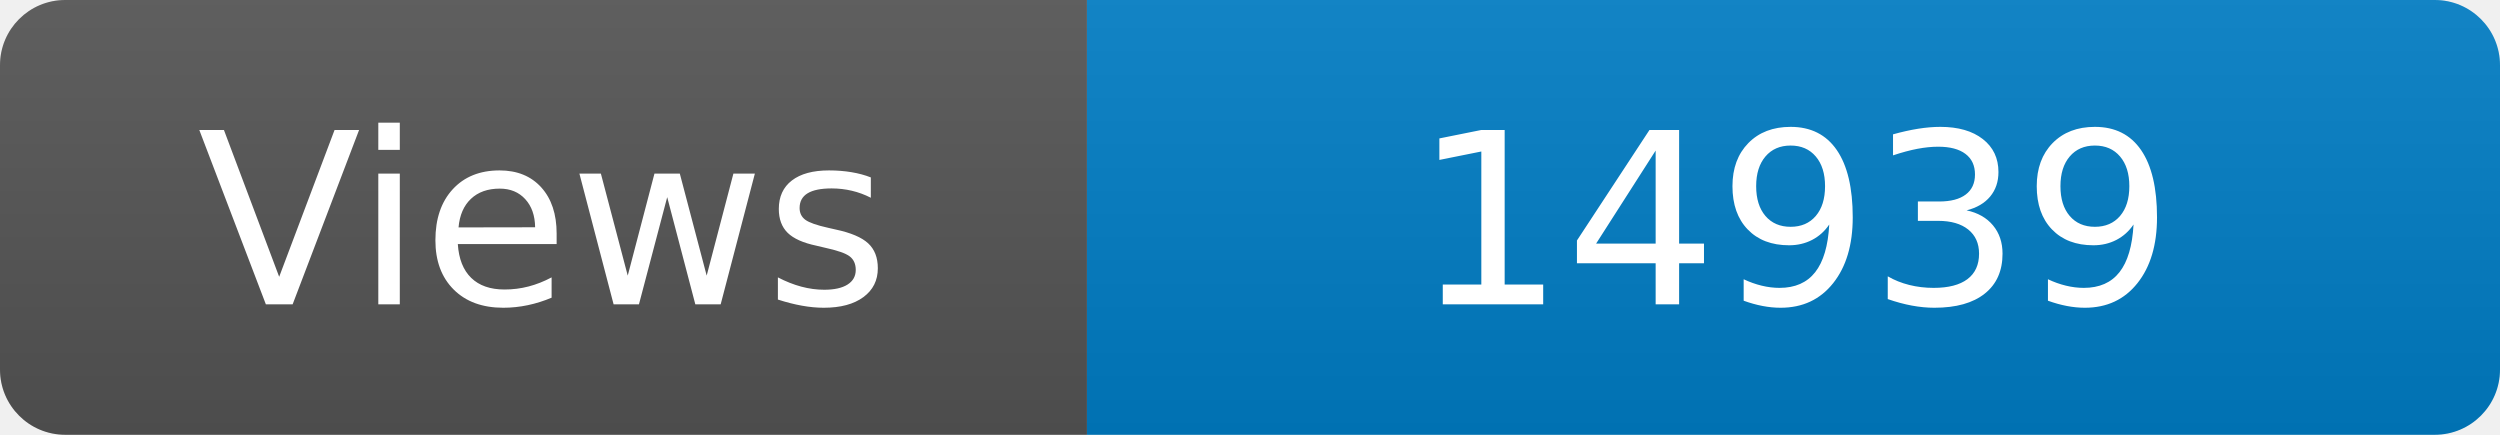
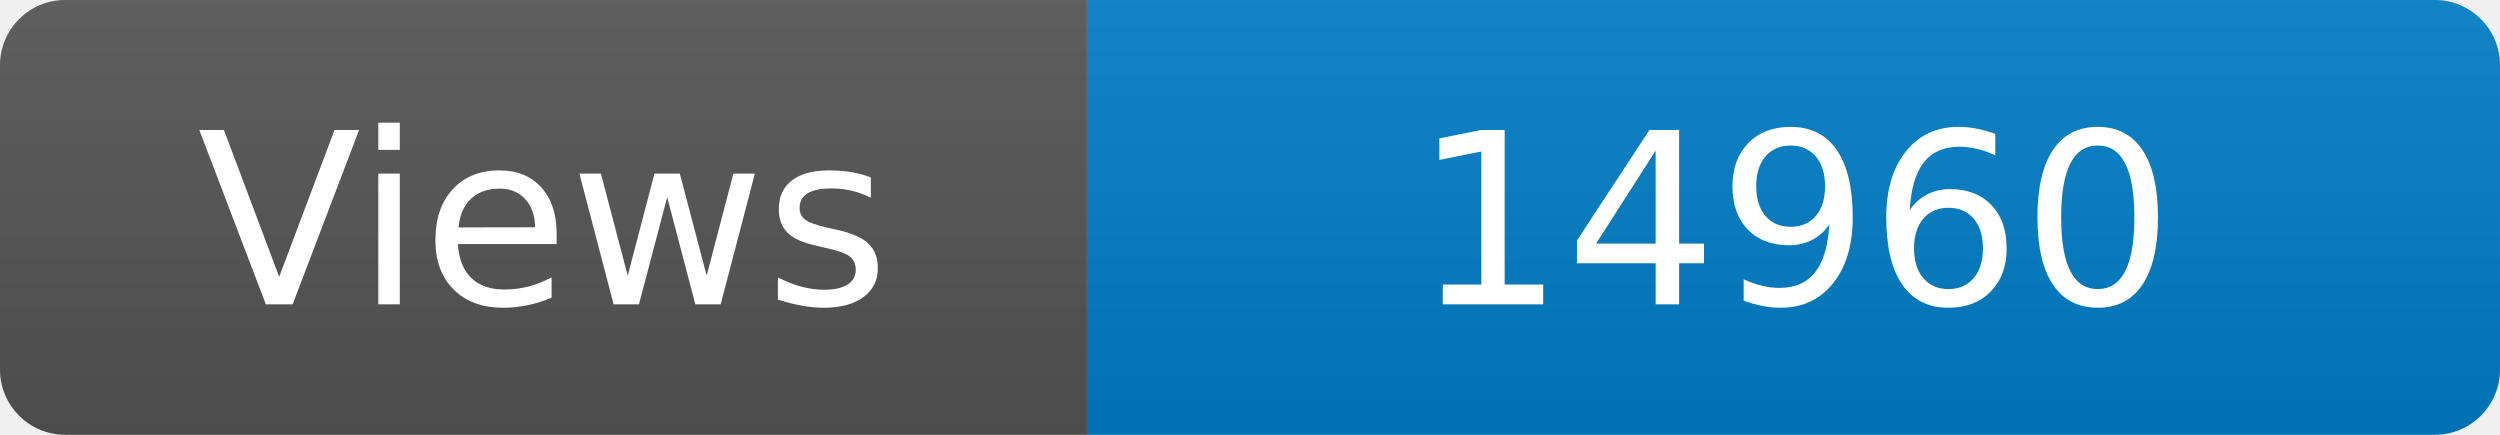
<svg xmlns="http://www.w3.org/2000/svg" width="115" height="20" role="img" aria-label="Maintained?: yes">
  <linearGradient id="s" x2="0" y2="100%">
    <stop offset="0" stop-color="#bbb" stop-opacity=".1" />
    <stop offset="1" stop-opacity=".1" />
  </linearGradient>
  <clipPath id="r">
    <rect width="115" height="20" rx="3" fill="#fff" />
  </clipPath>
  <g clip-path="url(#r)">
    <rect width="50" height="20" fill="#555" />
    <rect x="50" width="160" height="20" fill="#007ec6" />
    <rect width="115" height="20" fill="url(#s)" />
  </g>
  <g fill="#fff" text-anchor="middle" font-family="Verdana,Geneva,DejaVu Sans,sans-serif" font-size="110">
    <text x="250" y="140" transform="scale(.1)" fill="#fff">Views</text>
-     <text x="825" y="140" transform="scale(.1)" fill="#fff">14939</text>
+     <text x="825" y="140" transform="scale(.1)" fill="#fff">14960</text>
  </g>
</svg>
